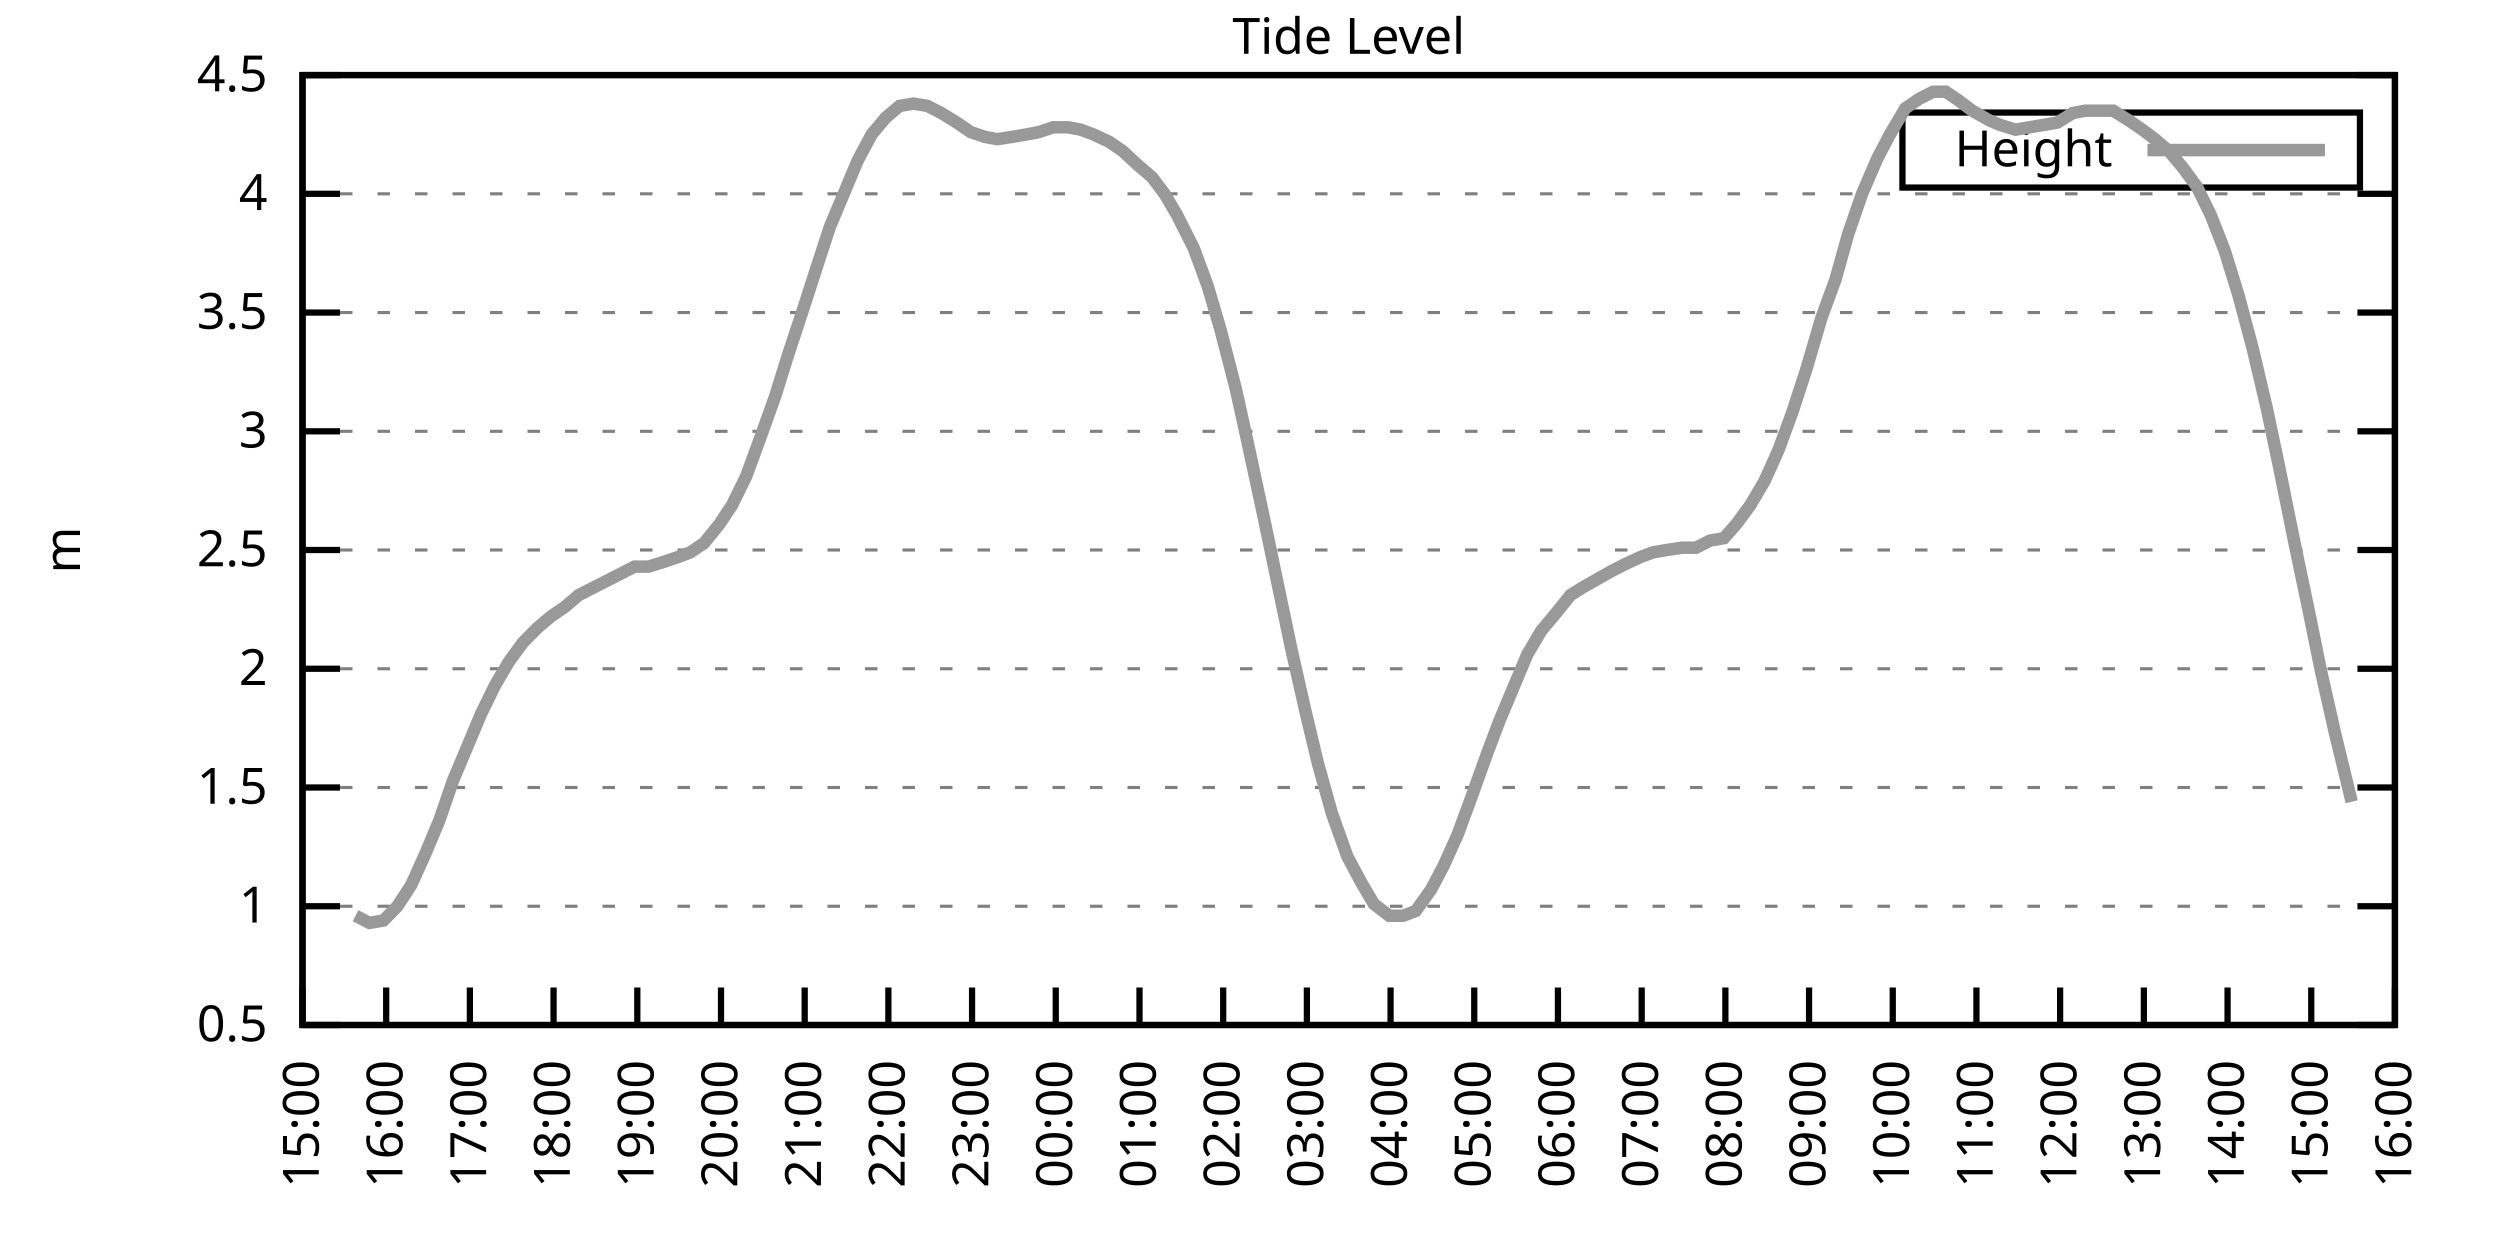
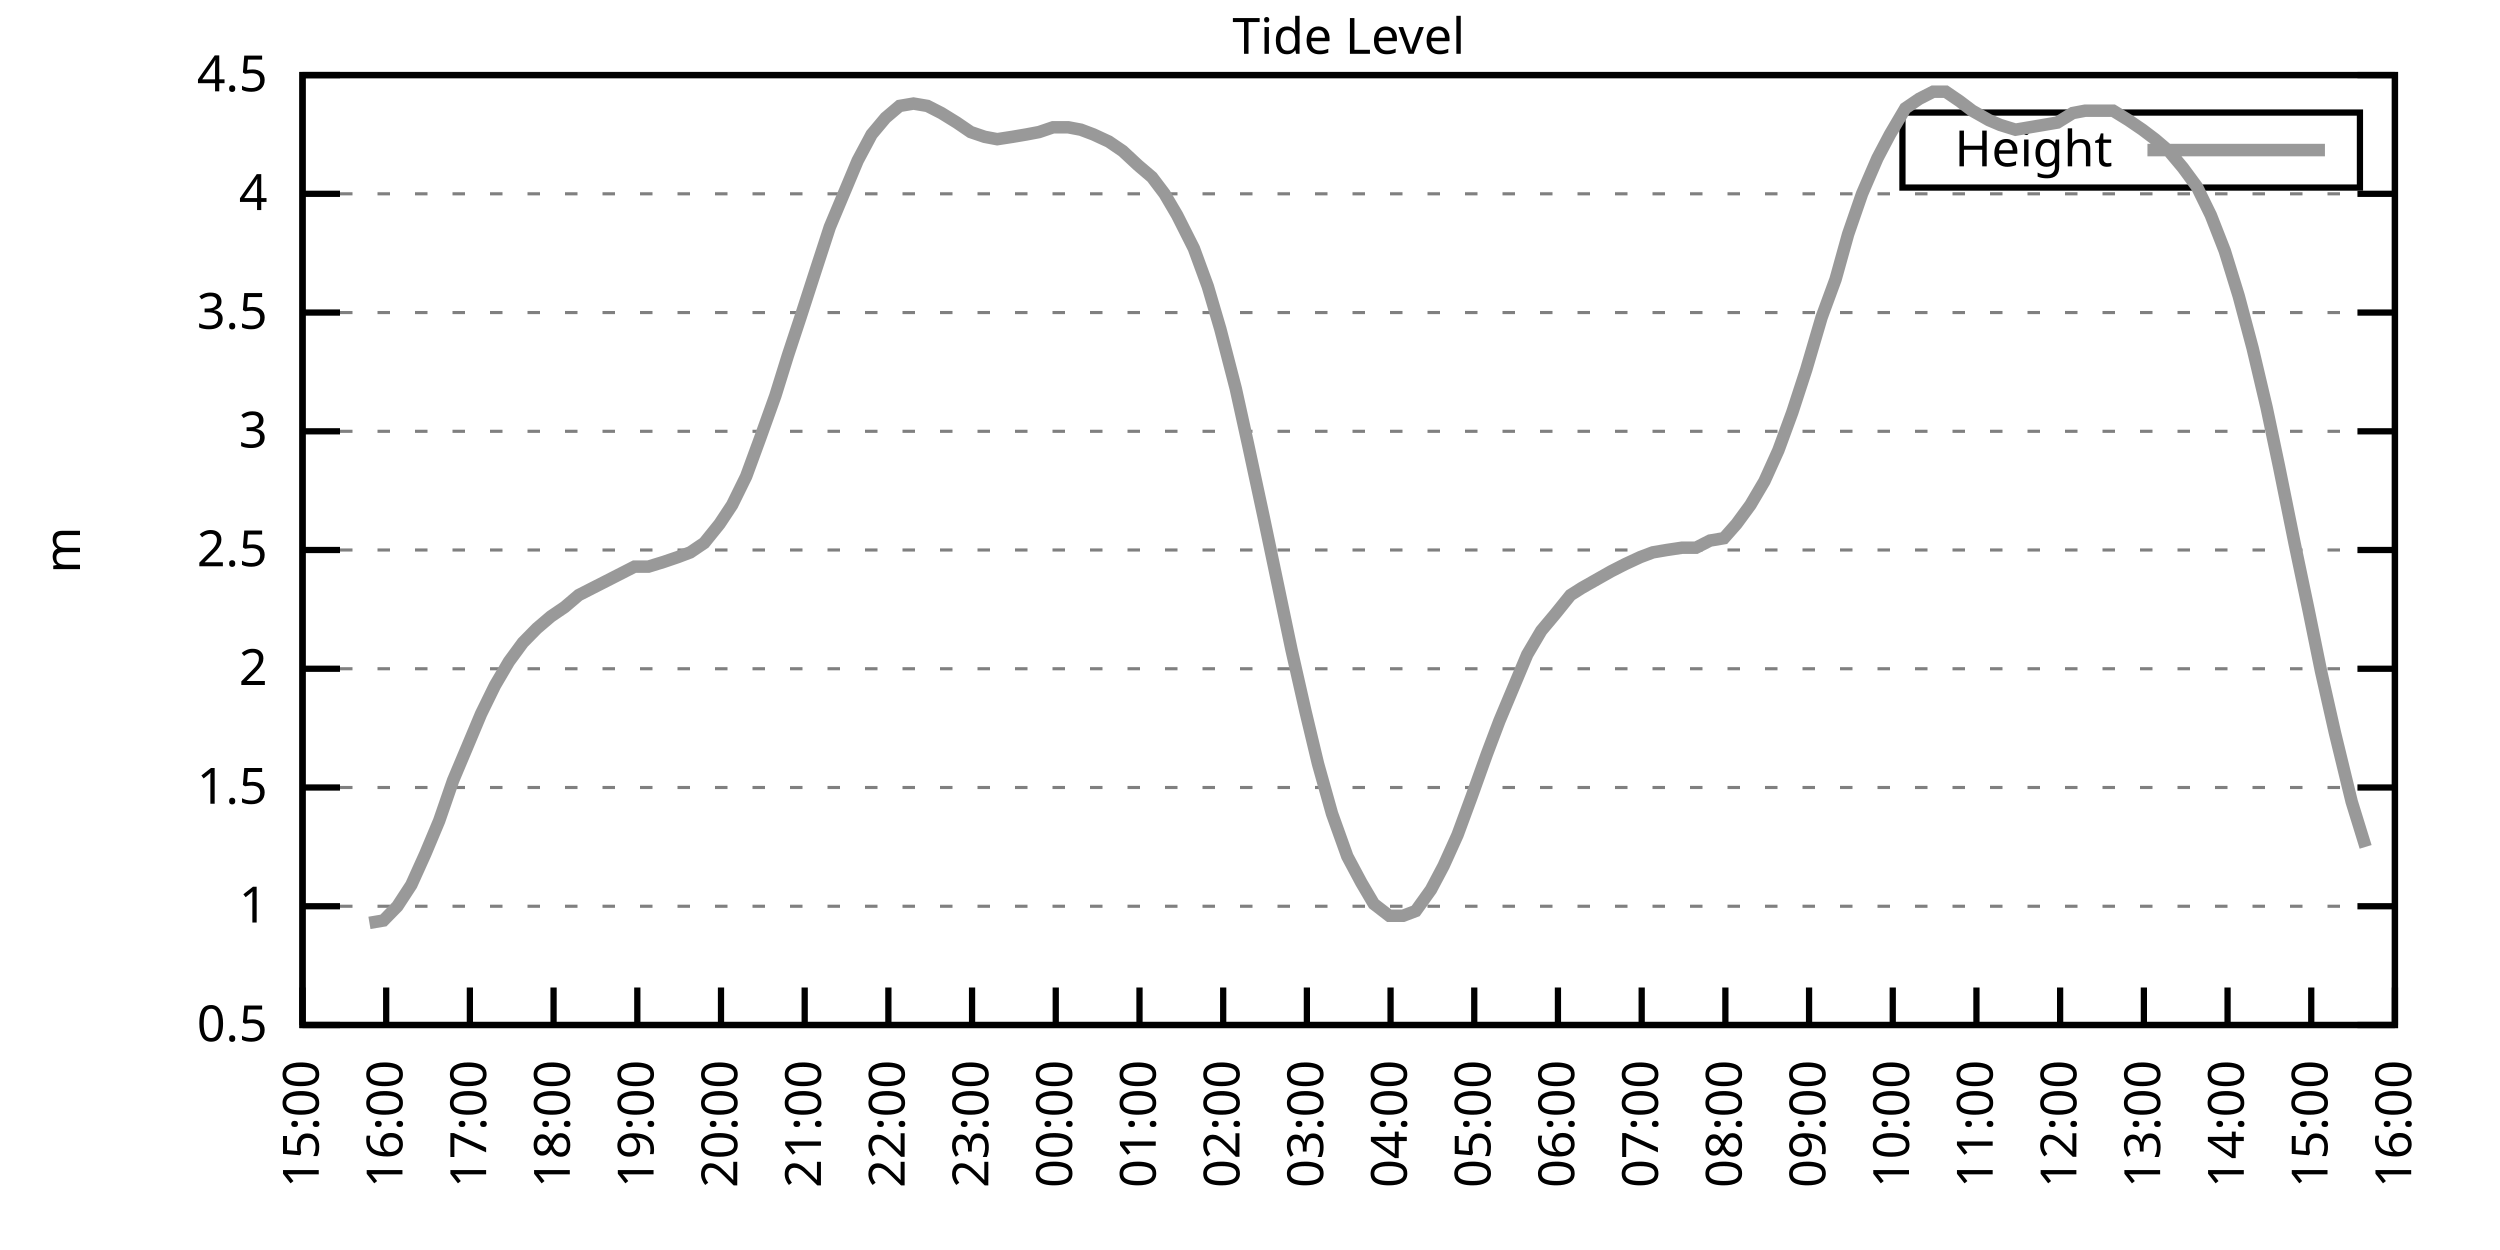
<svg xmlns="http://www.w3.org/2000/svg" xmlns:xlink="http://www.w3.org/1999/xlink" width="400" height="200" viewBox="0 0 400 200">
  <g id="gnuplot_canvas">
    <rect x="0" y="0" width="400" height="200" fill="none" />
    <defs>
      <circle id="gpDot" r="0.5" stroke-width="0.5" stroke="currentColor" />
      <path id="gpPt0" stroke-width="0.333" stroke="currentColor" d="M-1,0 h2 M0,-1 v2" />
      <path id="gpPt1" stroke-width="0.333" stroke="currentColor" d="M-1,-1 L1,1 M1,-1 L-1,1" />
      <path id="gpPt2" stroke-width="0.333" stroke="currentColor" d="M-1,0 L1,0 M0,-1 L0,1 M-1,-1 L1,1 M-1,1 L1,-1" />
      <rect id="gpPt3" stroke-width="0.333" stroke="currentColor" x="-1" y="-1" width="2" height="2" />
      <rect id="gpPt4" stroke-width="0.333" stroke="currentColor" fill="currentColor" x="-1" y="-1" width="2" height="2" />
      <circle id="gpPt5" stroke-width="0.333" stroke="currentColor" cx="0" cy="0" r="1" />
      <use xlink:href="#gpPt5" id="gpPt6" fill="currentColor" stroke="none" />
      <path id="gpPt7" stroke-width="0.333" stroke="currentColor" d="M0,-1.33 L-1.33,0.67 L1.33,0.67 z" />
      <use xlink:href="#gpPt7" id="gpPt8" fill="currentColor" stroke="none" />
      <use xlink:href="#gpPt7" id="gpPt9" stroke="currentColor" transform="rotate(180)" />
      <use xlink:href="#gpPt9" id="gpPt10" fill="currentColor" stroke="none" />
      <use xlink:href="#gpPt3" id="gpPt11" stroke="currentColor" transform="rotate(45)" />
      <use xlink:href="#gpPt11" id="gpPt12" fill="currentColor" stroke="none" />
      <path id="gpPt13" stroke-width="0.333" stroke="currentColor" d="M0,1.330 L1.265,0.411 L0.782,-1.067 L-0.782,-1.076 L-1.265,0.411 z" />
      <use xlink:href="#gpPt13" id="gpPt14" fill="currentColor" stroke="none" />
      <filter id="textbox" filterUnits="objectBoundingBox" x="0" y="0" height="1" width="1">
        <feFlood flood-color="white" flood-opacity="1" result="bgnd" />
        <feComposite in="SourceGraphic" in2="bgnd" operator="atop" />
      </filter>
      <filter id="greybox" filterUnits="objectBoundingBox" x="0" y="0" height="1" width="1">
        <feFlood flood-color="lightgrey" flood-opacity="1" result="grey" />
        <feComposite in="SourceGraphic" in2="grey" operator="atop" />
      </filter>
    </defs>
    <g fill="none" color="white" stroke="currentColor" stroke-width="1.00" stroke-linecap="butt" stroke-linejoin="miter">
</g>
    <g fill="none" color="black" stroke="currentColor" stroke-width="1.00" stroke-linecap="butt" stroke-linejoin="miter">
      <g stroke="none" shape-rendering="crispEdges">
        <polygon fill="rgb(255, 255, 255)" points="48.40,164.00 383.18,164.00 383.18,12.02 48.40,12.02 " />
      </g>
    </g>
    <g fill="none" color="black" stroke="currentColor" stroke-width="1.00" stroke-linecap="butt" stroke-linejoin="miter">
</g>
    <g fill="none" color="black" stroke="black" stroke-width="0.50" stroke-linecap="butt" stroke-linejoin="miter">
</g>
    <g fill="none" color="gray" stroke="currentColor" stroke-width="0.50" stroke-linecap="butt" stroke-linejoin="miter">
      <path stroke="gray" stroke-dasharray="2,4" class="gridline" d="M48.40,164.00 L383.19,164.00  " />
    </g>
    <g fill="none" color="gray" stroke="gray" stroke-width="1.00" stroke-linecap="butt" stroke-linejoin="miter">
</g>
    <g fill="none" color="black" stroke="currentColor" stroke-width="1.00" stroke-linecap="butt" stroke-linejoin="miter">
      <path stroke="black" d="M48.40,164.00 L54.40,164.00 M383.19,164.00 L377.19,164.00  " />
      <g transform="translate(42.80,166.60)" stroke="none" fill="black" font-family="Sans" font-size="8.00" text-anchor="end">
        <text>
          <tspan font-family="Sans"> 0.5</tspan>
        </text>
      </g>
    </g>
    <g fill="none" color="black" stroke="currentColor" stroke-width="1.00" stroke-linecap="butt" stroke-linejoin="miter">
</g>
    <g fill="none" color="black" stroke="black" stroke-width="0.50" stroke-linecap="butt" stroke-linejoin="miter">
</g>
    <g fill="none" color="gray" stroke="currentColor" stroke-width="0.50" stroke-linecap="butt" stroke-linejoin="miter">
      <path stroke="gray" stroke-dasharray="2,4" class="gridline" d="M48.40,145.00 L383.19,145.00  " />
    </g>
    <g fill="none" color="gray" stroke="gray" stroke-width="1.00" stroke-linecap="butt" stroke-linejoin="miter">
</g>
    <g fill="none" color="black" stroke="currentColor" stroke-width="1.00" stroke-linecap="butt" stroke-linejoin="miter">
      <path stroke="black" d="M48.40,145.00 L54.40,145.00 M383.19,145.00 L377.19,145.00  " />
      <g transform="translate(42.80,147.60)" stroke="none" fill="black" font-family="Sans" font-size="8.00" text-anchor="end">
        <text>
          <tspan font-family="Sans"> 1</tspan>
        </text>
      </g>
    </g>
    <g fill="none" color="black" stroke="currentColor" stroke-width="1.00" stroke-linecap="butt" stroke-linejoin="miter">
</g>
    <g fill="none" color="black" stroke="black" stroke-width="0.50" stroke-linecap="butt" stroke-linejoin="miter">
</g>
    <g fill="none" color="gray" stroke="currentColor" stroke-width="0.50" stroke-linecap="butt" stroke-linejoin="miter">
      <path stroke="gray" stroke-dasharray="2,4" class="gridline" d="M48.40,126.00 L383.19,126.00  " />
    </g>
    <g fill="none" color="gray" stroke="gray" stroke-width="1.00" stroke-linecap="butt" stroke-linejoin="miter">
</g>
    <g fill="none" color="black" stroke="currentColor" stroke-width="1.00" stroke-linecap="butt" stroke-linejoin="miter">
      <path stroke="black" d="M48.40,126.00 L54.40,126.00 M383.19,126.00 L377.19,126.00  " />
      <g transform="translate(42.80,128.60)" stroke="none" fill="black" font-family="Sans" font-size="8.00" text-anchor="end">
        <text>
          <tspan font-family="Sans"> 1.5</tspan>
        </text>
      </g>
    </g>
    <g fill="none" color="black" stroke="currentColor" stroke-width="1.00" stroke-linecap="butt" stroke-linejoin="miter">
</g>
    <g fill="none" color="black" stroke="black" stroke-width="0.50" stroke-linecap="butt" stroke-linejoin="miter">
</g>
    <g fill="none" color="gray" stroke="currentColor" stroke-width="0.50" stroke-linecap="butt" stroke-linejoin="miter">
      <path stroke="gray" stroke-dasharray="2,4" class="gridline" d="M48.40,107.00 L383.19,107.00  " />
    </g>
    <g fill="none" color="gray" stroke="gray" stroke-width="1.00" stroke-linecap="butt" stroke-linejoin="miter">
</g>
    <g fill="none" color="black" stroke="currentColor" stroke-width="1.00" stroke-linecap="butt" stroke-linejoin="miter">
      <path stroke="black" d="M48.40,107.00 L54.40,107.00 M383.19,107.00 L377.19,107.00  " />
      <g transform="translate(42.80,109.60)" stroke="none" fill="black" font-family="Sans" font-size="8.00" text-anchor="end">
        <text>
          <tspan font-family="Sans"> 2</tspan>
        </text>
      </g>
    </g>
    <g fill="none" color="black" stroke="currentColor" stroke-width="1.00" stroke-linecap="butt" stroke-linejoin="miter">
</g>
    <g fill="none" color="black" stroke="black" stroke-width="0.50" stroke-linecap="butt" stroke-linejoin="miter">
</g>
    <g fill="none" color="gray" stroke="currentColor" stroke-width="0.50" stroke-linecap="butt" stroke-linejoin="miter">
      <path stroke="gray" stroke-dasharray="2,4" class="gridline" d="M48.40,88.00 L383.19,88.00  " />
    </g>
    <g fill="none" color="gray" stroke="gray" stroke-width="1.00" stroke-linecap="butt" stroke-linejoin="miter">
</g>
    <g fill="none" color="black" stroke="currentColor" stroke-width="1.00" stroke-linecap="butt" stroke-linejoin="miter">
      <path stroke="black" d="M48.40,88.00 L54.40,88.00 M383.19,88.00 L377.19,88.00  " />
      <g transform="translate(42.80,90.60)" stroke="none" fill="black" font-family="Sans" font-size="8.00" text-anchor="end">
        <text>
          <tspan font-family="Sans"> 2.5</tspan>
        </text>
      </g>
    </g>
    <g fill="none" color="black" stroke="currentColor" stroke-width="1.00" stroke-linecap="butt" stroke-linejoin="miter">
</g>
    <g fill="none" color="black" stroke="black" stroke-width="0.50" stroke-linecap="butt" stroke-linejoin="miter">
</g>
    <g fill="none" color="gray" stroke="currentColor" stroke-width="0.50" stroke-linecap="butt" stroke-linejoin="miter">
      <path stroke="gray" stroke-dasharray="2,4" class="gridline" d="M48.40,69.01 L383.19,69.01  " />
    </g>
    <g fill="none" color="gray" stroke="gray" stroke-width="1.00" stroke-linecap="butt" stroke-linejoin="miter">
</g>
    <g fill="none" color="black" stroke="currentColor" stroke-width="1.00" stroke-linecap="butt" stroke-linejoin="miter">
      <path stroke="black" d="M48.40,69.01 L54.40,69.01 M383.19,69.01 L377.19,69.01  " />
      <g transform="translate(42.80,71.61)" stroke="none" fill="black" font-family="Sans" font-size="8.00" text-anchor="end">
        <text>
          <tspan font-family="Sans"> 3</tspan>
        </text>
      </g>
    </g>
    <g fill="none" color="black" stroke="currentColor" stroke-width="1.00" stroke-linecap="butt" stroke-linejoin="miter">
</g>
    <g fill="none" color="black" stroke="black" stroke-width="0.50" stroke-linecap="butt" stroke-linejoin="miter">
</g>
    <g fill="none" color="gray" stroke="currentColor" stroke-width="0.50" stroke-linecap="butt" stroke-linejoin="miter">
      <path stroke="gray" stroke-dasharray="2,4" class="gridline" d="M48.40,50.01 L383.19,50.01  " />
    </g>
    <g fill="none" color="gray" stroke="gray" stroke-width="1.00" stroke-linecap="butt" stroke-linejoin="miter">
</g>
    <g fill="none" color="black" stroke="currentColor" stroke-width="1.00" stroke-linecap="butt" stroke-linejoin="miter">
      <path stroke="black" d="M48.40,50.01 L54.40,50.01 M383.19,50.01 L377.19,50.01  " />
      <g transform="translate(42.80,52.61)" stroke="none" fill="black" font-family="Sans" font-size="8.00" text-anchor="end">
        <text>
          <tspan font-family="Sans"> 3.5</tspan>
        </text>
      </g>
    </g>
    <g fill="none" color="black" stroke="currentColor" stroke-width="1.00" stroke-linecap="butt" stroke-linejoin="miter">
</g>
    <g fill="none" color="black" stroke="black" stroke-width="0.50" stroke-linecap="butt" stroke-linejoin="miter">
</g>
    <g fill="none" color="gray" stroke="currentColor" stroke-width="0.50" stroke-linecap="butt" stroke-linejoin="miter">
      <path stroke="gray" stroke-dasharray="2,4" class="gridline" d="M48.40,31.01 L383.19,31.01  " />
    </g>
    <g fill="none" color="gray" stroke="gray" stroke-width="1.00" stroke-linecap="butt" stroke-linejoin="miter">
</g>
    <g fill="none" color="black" stroke="currentColor" stroke-width="1.00" stroke-linecap="butt" stroke-linejoin="miter">
      <path stroke="black" d="M48.40,31.01 L54.40,31.01 M383.19,31.01 L377.19,31.01  " />
      <g transform="translate(42.80,33.61)" stroke="none" fill="black" font-family="Sans" font-size="8.00" text-anchor="end">
        <text>
          <tspan font-family="Sans"> 4</tspan>
        </text>
      </g>
    </g>
    <g fill="none" color="black" stroke="currentColor" stroke-width="1.00" stroke-linecap="butt" stroke-linejoin="miter">
</g>
    <g fill="none" color="black" stroke="black" stroke-width="0.50" stroke-linecap="butt" stroke-linejoin="miter">
</g>
    <g fill="none" color="gray" stroke="currentColor" stroke-width="0.50" stroke-linecap="butt" stroke-linejoin="miter">
      <path stroke="gray" stroke-dasharray="2,4" class="gridline" d="M48.40,12.01 L383.19,12.01  " />
    </g>
    <g fill="none" color="gray" stroke="gray" stroke-width="1.00" stroke-linecap="butt" stroke-linejoin="miter">
</g>
    <g fill="none" color="black" stroke="currentColor" stroke-width="1.00" stroke-linecap="butt" stroke-linejoin="miter">
      <path stroke="black" d="M48.40,12.01 L54.40,12.01 M383.19,12.01 L377.19,12.01  " />
      <g transform="translate(42.80,14.61)" stroke="none" fill="black" font-family="Sans" font-size="8.00" text-anchor="end">
        <text>
          <tspan font-family="Sans"> 4.5</tspan>
        </text>
      </g>
    </g>
    <g fill="none" color="black" stroke="currentColor" stroke-width="1.00" stroke-linecap="butt" stroke-linejoin="miter">
      <path stroke="black" d="M48.40,164.00 L48.40,158.00  " />
      <g transform="translate(51.00,169.60) rotate(270.00)" stroke="none" fill="black" font-family="Sans" font-size="8.00" text-anchor="end">
        <text>
          <tspan font-family="Sans">15:00</tspan>
        </text>
      </g>
    </g>
    <g fill="none" color="black" stroke="currentColor" stroke-width="1.00" stroke-linecap="butt" stroke-linejoin="miter">
      <path stroke="black" d="M61.79,164.00 L61.79,158.00  " />
      <g transform="translate(64.39,169.60) rotate(270.00)" stroke="none" fill="black" font-family="Sans" font-size="8.00" text-anchor="end">
        <text>
          <tspan font-family="Sans">16:00</tspan>
        </text>
      </g>
    </g>
    <g fill="none" color="black" stroke="currentColor" stroke-width="1.00" stroke-linecap="butt" stroke-linejoin="miter">
      <path stroke="black" d="M75.18,164.00 L75.18,158.00  " />
      <g transform="translate(77.78,169.60) rotate(270.00)" stroke="none" fill="black" font-family="Sans" font-size="8.00" text-anchor="end">
        <text>
          <tspan font-family="Sans">17:00</tspan>
        </text>
      </g>
    </g>
    <g fill="none" color="black" stroke="currentColor" stroke-width="1.00" stroke-linecap="butt" stroke-linejoin="miter">
      <path stroke="black" d="M88.57,164.00 L88.57,158.00  " />
      <g transform="translate(91.17,169.60) rotate(270.00)" stroke="none" fill="black" font-family="Sans" font-size="8.00" text-anchor="end">
        <text>
          <tspan font-family="Sans">18:00</tspan>
        </text>
      </g>
    </g>
    <g fill="none" color="black" stroke="currentColor" stroke-width="1.00" stroke-linecap="butt" stroke-linejoin="miter">
      <path stroke="black" d="M101.97,164.00 L101.97,158.00  " />
      <g transform="translate(104.57,169.60) rotate(270.00)" stroke="none" fill="black" font-family="Sans" font-size="8.00" text-anchor="end">
        <text>
          <tspan font-family="Sans">19:00</tspan>
        </text>
      </g>
    </g>
    <g fill="none" color="black" stroke="currentColor" stroke-width="1.00" stroke-linecap="butt" stroke-linejoin="miter">
      <path stroke="black" d="M115.36,164.00 L115.36,158.00  " />
      <g transform="translate(117.96,169.60) rotate(270.00)" stroke="none" fill="black" font-family="Sans" font-size="8.00" text-anchor="end">
        <text>
          <tspan font-family="Sans">20:00</tspan>
        </text>
      </g>
    </g>
    <g fill="none" color="black" stroke="currentColor" stroke-width="1.00" stroke-linecap="butt" stroke-linejoin="miter">
      <path stroke="black" d="M128.75,164.00 L128.75,158.00  " />
      <g transform="translate(131.35,169.60) rotate(270.00)" stroke="none" fill="black" font-family="Sans" font-size="8.00" text-anchor="end">
        <text>
          <tspan font-family="Sans">21:00</tspan>
        </text>
      </g>
    </g>
    <g fill="none" color="black" stroke="currentColor" stroke-width="1.00" stroke-linecap="butt" stroke-linejoin="miter">
      <path stroke="black" d="M142.14,164.00 L142.14,158.00  " />
      <g transform="translate(144.74,169.60) rotate(270.00)" stroke="none" fill="black" font-family="Sans" font-size="8.00" text-anchor="end">
        <text>
          <tspan font-family="Sans">22:00</tspan>
        </text>
      </g>
    </g>
    <g fill="none" color="black" stroke="currentColor" stroke-width="1.00" stroke-linecap="butt" stroke-linejoin="miter">
      <path stroke="black" d="M155.53,164.00 L155.53,158.00  " />
      <g transform="translate(158.13,169.60) rotate(270.00)" stroke="none" fill="black" font-family="Sans" font-size="8.00" text-anchor="end">
        <text>
          <tspan font-family="Sans">23:00</tspan>
        </text>
      </g>
    </g>
    <g fill="none" color="black" stroke="currentColor" stroke-width="1.00" stroke-linecap="butt" stroke-linejoin="miter">
      <path stroke="black" d="M168.92,164.00 L168.92,158.00  " />
      <g transform="translate(171.52,169.60) rotate(270.00)" stroke="none" fill="black" font-family="Sans" font-size="8.00" text-anchor="end">
        <text>
          <tspan font-family="Sans">00:00</tspan>
        </text>
      </g>
    </g>
    <g fill="none" color="black" stroke="currentColor" stroke-width="1.00" stroke-linecap="butt" stroke-linejoin="miter">
      <path stroke="black" d="M182.32,164.00 L182.32,158.00  " />
      <g transform="translate(184.92,169.60) rotate(270.00)" stroke="none" fill="black" font-family="Sans" font-size="8.00" text-anchor="end">
        <text>
          <tspan font-family="Sans">01:00</tspan>
        </text>
      </g>
    </g>
    <g fill="none" color="black" stroke="currentColor" stroke-width="1.00" stroke-linecap="butt" stroke-linejoin="miter">
      <path stroke="black" d="M195.71,164.00 L195.71,158.00  " />
      <g transform="translate(198.31,169.60) rotate(270.00)" stroke="none" fill="black" font-family="Sans" font-size="8.00" text-anchor="end">
        <text>
          <tspan font-family="Sans">02:00</tspan>
        </text>
      </g>
    </g>
    <g fill="none" color="black" stroke="currentColor" stroke-width="1.00" stroke-linecap="butt" stroke-linejoin="miter">
      <path stroke="black" d="M209.10,164.00 L209.10,158.00  " />
      <g transform="translate(211.70,169.60) rotate(270.00)" stroke="none" fill="black" font-family="Sans" font-size="8.00" text-anchor="end">
        <text>
          <tspan font-family="Sans">03:00</tspan>
        </text>
      </g>
    </g>
    <g fill="none" color="black" stroke="currentColor" stroke-width="1.00" stroke-linecap="butt" stroke-linejoin="miter">
      <path stroke="black" d="M222.49,164.00 L222.49,158.00  " />
      <g transform="translate(225.09,169.60) rotate(270.00)" stroke="none" fill="black" font-family="Sans" font-size="8.00" text-anchor="end">
        <text>
          <tspan font-family="Sans">04:00</tspan>
        </text>
      </g>
    </g>
    <g fill="none" color="black" stroke="currentColor" stroke-width="1.00" stroke-linecap="butt" stroke-linejoin="miter">
      <path stroke="black" d="M235.88,164.00 L235.88,158.00  " />
      <g transform="translate(238.48,169.60) rotate(270.00)" stroke="none" fill="black" font-family="Sans" font-size="8.00" text-anchor="end">
        <text>
          <tspan font-family="Sans">05:00</tspan>
        </text>
      </g>
    </g>
    <g fill="none" color="black" stroke="currentColor" stroke-width="1.00" stroke-linecap="butt" stroke-linejoin="miter">
      <path stroke="black" d="M249.27,164.00 L249.27,158.00  " />
      <g transform="translate(251.87,169.60) rotate(270.00)" stroke="none" fill="black" font-family="Sans" font-size="8.00" text-anchor="end">
        <text>
          <tspan font-family="Sans">06:00</tspan>
        </text>
      </g>
    </g>
    <g fill="none" color="black" stroke="currentColor" stroke-width="1.00" stroke-linecap="butt" stroke-linejoin="miter">
      <path stroke="black" d="M262.67,164.00 L262.67,158.00  " />
      <g transform="translate(265.27,169.60) rotate(270.00)" stroke="none" fill="black" font-family="Sans" font-size="8.00" text-anchor="end">
        <text>
          <tspan font-family="Sans">07:00</tspan>
        </text>
      </g>
    </g>
    <g fill="none" color="black" stroke="currentColor" stroke-width="1.00" stroke-linecap="butt" stroke-linejoin="miter">
      <path stroke="black" d="M276.06,164.00 L276.06,158.00  " />
      <g transform="translate(278.66,169.60) rotate(270.00)" stroke="none" fill="black" font-family="Sans" font-size="8.00" text-anchor="end">
        <text>
          <tspan font-family="Sans">08:00</tspan>
        </text>
      </g>
    </g>
    <g fill="none" color="black" stroke="currentColor" stroke-width="1.00" stroke-linecap="butt" stroke-linejoin="miter">
      <path stroke="black" d="M289.45,164.00 L289.45,158.00  " />
      <g transform="translate(292.05,169.60) rotate(270.00)" stroke="none" fill="black" font-family="Sans" font-size="8.00" text-anchor="end">
        <text>
          <tspan font-family="Sans">09:00</tspan>
        </text>
      </g>
    </g>
    <g fill="none" color="black" stroke="currentColor" stroke-width="1.00" stroke-linecap="butt" stroke-linejoin="miter">
      <path stroke="black" d="M302.84,164.00 L302.84,158.00  " />
      <g transform="translate(305.44,169.60) rotate(270.00)" stroke="none" fill="black" font-family="Sans" font-size="8.00" text-anchor="end">
        <text>
          <tspan font-family="Sans">10:00</tspan>
        </text>
      </g>
    </g>
    <g fill="none" color="black" stroke="currentColor" stroke-width="1.00" stroke-linecap="butt" stroke-linejoin="miter">
      <path stroke="black" d="M316.23,164.00 L316.23,158.00  " />
      <g transform="translate(318.83,169.60) rotate(270.00)" stroke="none" fill="black" font-family="Sans" font-size="8.00" text-anchor="end">
        <text>
          <tspan font-family="Sans">11:00</tspan>
        </text>
      </g>
    </g>
    <g fill="none" color="black" stroke="currentColor" stroke-width="1.00" stroke-linecap="butt" stroke-linejoin="miter">
      <path stroke="black" d="M329.62,164.00 L329.62,158.00  " />
      <g transform="translate(332.22,169.60) rotate(270.00)" stroke="none" fill="black" font-family="Sans" font-size="8.00" text-anchor="end">
        <text>
          <tspan font-family="Sans">12:00</tspan>
        </text>
      </g>
    </g>
    <g fill="none" color="black" stroke="currentColor" stroke-width="1.00" stroke-linecap="butt" stroke-linejoin="miter">
      <path stroke="black" d="M343.02,164.00 L343.02,158.00  " />
      <g transform="translate(345.62,169.60) rotate(270.00)" stroke="none" fill="black" font-family="Sans" font-size="8.00" text-anchor="end">
        <text>
          <tspan font-family="Sans">13:00</tspan>
        </text>
      </g>
    </g>
    <g fill="none" color="black" stroke="currentColor" stroke-width="1.00" stroke-linecap="butt" stroke-linejoin="miter">
      <path stroke="black" d="M356.41,164.00 L356.41,158.00  " />
      <g transform="translate(359.01,169.60) rotate(270.00)" stroke="none" fill="black" font-family="Sans" font-size="8.00" text-anchor="end">
        <text>
          <tspan font-family="Sans">14:00</tspan>
        </text>
      </g>
    </g>
    <g fill="none" color="black" stroke="currentColor" stroke-width="1.00" stroke-linecap="butt" stroke-linejoin="miter">
      <path stroke="black" d="M369.80,164.00 L369.80,158.00  " />
      <g transform="translate(372.40,169.60) rotate(270.00)" stroke="none" fill="black" font-family="Sans" font-size="8.00" text-anchor="end">
        <text>
          <tspan font-family="Sans">15:00</tspan>
        </text>
      </g>
    </g>
    <g fill="none" color="black" stroke="currentColor" stroke-width="1.00" stroke-linecap="butt" stroke-linejoin="miter">
      <path stroke="black" d="M383.19,164.00 L383.19,158.00  " />
      <g transform="translate(385.79,169.60) rotate(270.00)" stroke="none" fill="black" font-family="Sans" font-size="8.00" text-anchor="end">
        <text>
          <tspan font-family="Sans">16:00</tspan>
        </text>
      </g>
    </g>
    <g fill="none" color="black" stroke="currentColor" stroke-width="1.00" stroke-linecap="butt" stroke-linejoin="miter">
</g>
    <g fill="none" color="black" stroke="currentColor" stroke-width="1.00" stroke-linecap="butt" stroke-linejoin="miter">
      <path stroke="black" d="M48.40,12.01 L48.40,164.00 L383.19,164.00 L383.19,12.01 L48.40,12.01 Z  " />
    </g>
    <g fill="none" color="black" stroke="currentColor" stroke-width="1.00" stroke-linecap="butt" stroke-linejoin="miter">
</g>
    <g fill="none" color="black" stroke="currentColor" stroke-width="1.00" stroke-linecap="butt" stroke-linejoin="miter">
      <path stroke="black" d="M304.39,30.01 L304.39,18.01 L377.59,18.01 L377.59,30.01 L304.39,30.01 Z  " />
    </g>
    <g id="Tide_level_plot_1">
      <g fill="none" color="white" stroke="black" stroke-width="2.00" stroke-linecap="butt" stroke-linejoin="miter">
</g>
      <g fill="none" color="black" stroke="currentColor" stroke-width="2.00" stroke-linecap="butt" stroke-linejoin="miter">
        <g transform="translate(337.99,26.61)" stroke="none" fill="black" font-family="Sans" font-size="8.00" text-anchor="end">
          <text>
            <tspan font-family="Sans">Height</tspan>
          </text>
        </g>
      </g>
      <g fill="none" color="black" stroke="currentColor" stroke-width="2.00" stroke-linecap="butt" stroke-linejoin="miter">
-         <path stroke="rgb(153, 153, 153)" d="M343.59,24.01 L371.99,24.01 M56.88,146.52 L59.11,147.66 L61.35,147.28 L63.58,145.00 L65.81,141.58 L68.04,136.64   L70.27,131.32 L72.50,124.86 L74.74,119.54 L76.97,114.22 L79.20,109.66 L81.43,105.86 L83.66,102.82 L85.90,100.54   L88.13,98.64 L90.36,97.12 L92.59,95.22 L94.82,94.08 L97.06,92.94 L99.29,91.80 L101.52,90.66 L103.75,90.66   L106.21,89.90 L108.44,89.14 L110.45,88.38 L112.68,86.87 L115.13,83.83 L117.14,80.79 L119.38,76.23 L121.61,70.15   L124.06,63.31 L126.07,56.85 L128.08,50.77 L130.54,43.17 L132.77,36.33 L135.00,31.01 L137.23,25.69 L139.46,21.51   L141.69,18.85 L143.93,16.95 L146.16,16.57 L148.39,16.95 L150.62,18.09 L153.08,19.61 L155.31,21.13 L157.54,21.89   L159.55,22.27 L162.01,21.89 L164.24,21.51 L166.25,21.13 L168.48,20.37 L170.93,20.37 L172.94,20.75 L174.95,21.51   L177.41,22.65 L179.64,24.17 L182.09,26.45 L184.32,28.35 L186.33,31.01 L188.34,34.43 L191.02,39.75 L193.25,45.83   L195.26,52.67 L197.72,62.17 L199.73,71.29 L202.18,82.69 L204.41,93.32 L206.64,103.96 L208.88,113.84 L210.88,122.20   L213.12,130.18 L215.57,137.02 L217.80,141.20 L219.81,144.62 L222.27,146.52 L224.50,146.52 L226.51,145.76 L228.96,142.34   L230.97,138.54 L233.20,133.60 L235.44,127.52 L237.89,120.68 L239.90,115.36 L242.13,110.04 L244.36,104.72 L246.60,100.92   L248.83,98.26 L251.28,95.22 L253.07,94.08 L255.75,92.56 L257.76,91.42 L259.99,90.28 L262.44,89.14 L264.45,88.38   L266.68,88.00 L269.14,87.63 L271.37,87.63 L273.60,86.49 L275.83,86.11 L277.84,83.83 L280.07,80.79 L282.31,76.99   L284.54,72.05 L286.77,65.97 L289.00,59.13 L291.46,50.77 L293.69,44.69 L295.70,37.47 L297.93,31.01 L300.39,25.31   L302.39,21.51 L304.85,17.33 L307.08,15.81 L309.31,14.67 L311.32,14.67 L313.55,16.19 L315.56,17.71 L318.24,19.23   L320.03,19.99 L322.48,20.75 L324.71,20.37 L326.95,19.99 L329.18,19.61 L331.63,18.09 L333.64,17.71 L335.87,17.71   L338.10,17.71 L340.56,19.23 L342.79,20.75 L344.80,22.27 L347.03,24.17 L349.26,26.83 L351.50,29.87 L353.73,34.43   L355.96,40.13 L358.19,47.35 L360.42,55.71 L362.66,65.21 L364.66,74.71 L367.12,86.87 L369.35,97.50 L371.36,107.38   L373.59,117.26 L376.27,128.28  " />
+         <path stroke="rgb(153, 153, 153)" d="M343.59,24.01 L371.99,24.01 M59.11,147.66 L61.35,147.28 L63.58,145.00 L65.81,141.58 L68.04,136.64 L70.27,131.32   L72.50,124.86 L74.74,119.54 L76.97,114.22 L79.20,109.66 L81.43,105.86 L83.66,102.82 L85.90,100.54 L88.13,98.64   L90.36,97.12 L92.59,95.22 L94.82,94.08 L97.06,92.94 L99.29,91.80 L101.52,90.66 L103.75,90.66 L106.21,89.90   L108.44,89.14 L110.45,88.38 L112.68,86.87 L115.13,83.83 L117.14,80.79 L119.38,76.23 L121.61,70.15 L124.06,63.31   L126.07,56.85 L128.08,50.77 L130.54,43.17 L132.77,36.33 L135.00,31.01 L137.23,25.69 L139.46,21.51 L141.69,18.85   L143.93,16.95 L146.16,16.57 L148.39,16.95 L150.62,18.09 L153.08,19.61 L155.31,21.13 L157.54,21.89 L159.55,22.27   L162.01,21.89 L164.24,21.51 L166.25,21.13 L168.48,20.37 L170.93,20.37 L172.94,20.75 L174.95,21.51 L177.41,22.65   L179.64,24.17 L182.09,26.45 L184.32,28.35 L186.33,31.01 L188.34,34.43 L191.02,39.75 L193.25,45.83 L195.26,52.67   L197.72,62.17 L199.73,71.29 L202.18,82.69 L204.41,93.32 L206.64,103.96 L208.88,113.84 L210.88,122.20 L213.12,130.18   L215.57,137.02 L217.80,141.20 L219.81,144.62 L222.27,146.52 L224.50,146.52 L226.51,145.76 L228.96,142.34 L230.97,138.54   L233.20,133.60 L235.44,127.52 L237.89,120.68 L239.90,115.36 L242.13,110.04 L244.36,104.72 L246.60,100.92 L248.83,98.26   L251.28,95.22 L253.07,94.08 L255.75,92.56 L257.76,91.42 L259.99,90.28 L262.44,89.14 L264.45,88.38 L266.68,88.00   L269.14,87.63 L271.37,87.63 L273.60,86.49 L275.83,86.11 L277.84,83.83 L280.07,80.79 L282.31,76.99 L284.54,72.05   L286.77,65.97 L289.00,59.13 L291.46,50.77 L293.69,44.69 L295.70,37.47 L297.93,31.01 L300.39,25.31 L302.39,21.51   L304.85,17.33 L307.08,15.81 L309.31,14.67 L311.32,14.67 L313.55,16.19 L315.56,17.71 L318.24,19.23 L320.03,19.99   L322.48,20.75 L324.71,20.37 L326.95,19.99 L329.18,19.61 L331.63,18.09 L333.64,17.71 L335.87,17.71 L338.10,17.71   L340.56,19.23 L342.79,20.75 L344.80,22.27 L347.03,24.17 L349.26,26.83 L351.50,29.87 L353.73,34.43 L355.96,40.13   L358.19,47.35 L360.42,55.71 L362.66,65.21 L364.66,74.71 L367.12,86.87 L369.35,97.50 L371.36,107.38 L373.59,117.26   L376.27,128.28 L378.50,135.50  " />
      </g>
    </g>
    <g fill="none" color="black" stroke="currentColor" stroke-width="2.00" stroke-linecap="butt" stroke-linejoin="miter">
</g>
    <g fill="none" color="black" stroke="black" stroke-width="1.00" stroke-linecap="butt" stroke-linejoin="miter">
</g>
    <g fill="none" color="black" stroke="currentColor" stroke-width="1.00" stroke-linecap="butt" stroke-linejoin="miter">
      <path stroke="black" d="M48.40,12.01 L48.40,164.00 L383.19,164.00 L383.19,12.01 L48.40,12.01 Z  " />
      <g transform="translate(12.80,88.01) rotate(270.00)" stroke="none" fill="black" font-family="Sans" font-size="8.00" text-anchor="middle">
        <text>
          <tspan font-family="Sans">m</tspan>
        </text>
      </g>
    </g>
    <g fill="none" color="black" stroke="currentColor" stroke-width="1.00" stroke-linecap="butt" stroke-linejoin="miter">
</g>
    <g fill="none" color="black" stroke="currentColor" stroke-width="1.00" stroke-linecap="butt" stroke-linejoin="miter">
      <g transform="translate(215.79,8.61)" stroke="none" fill="black" font-family="Sans" font-size="8.00" text-anchor="middle">
        <text>
          <tspan font-family="Sans">Tide Level</tspan>
        </text>
      </g>
    </g>
    <g fill="none" color="black" stroke="currentColor" stroke-width="1.00" stroke-linecap="butt" stroke-linejoin="miter">
</g>
  </g>
</svg>
